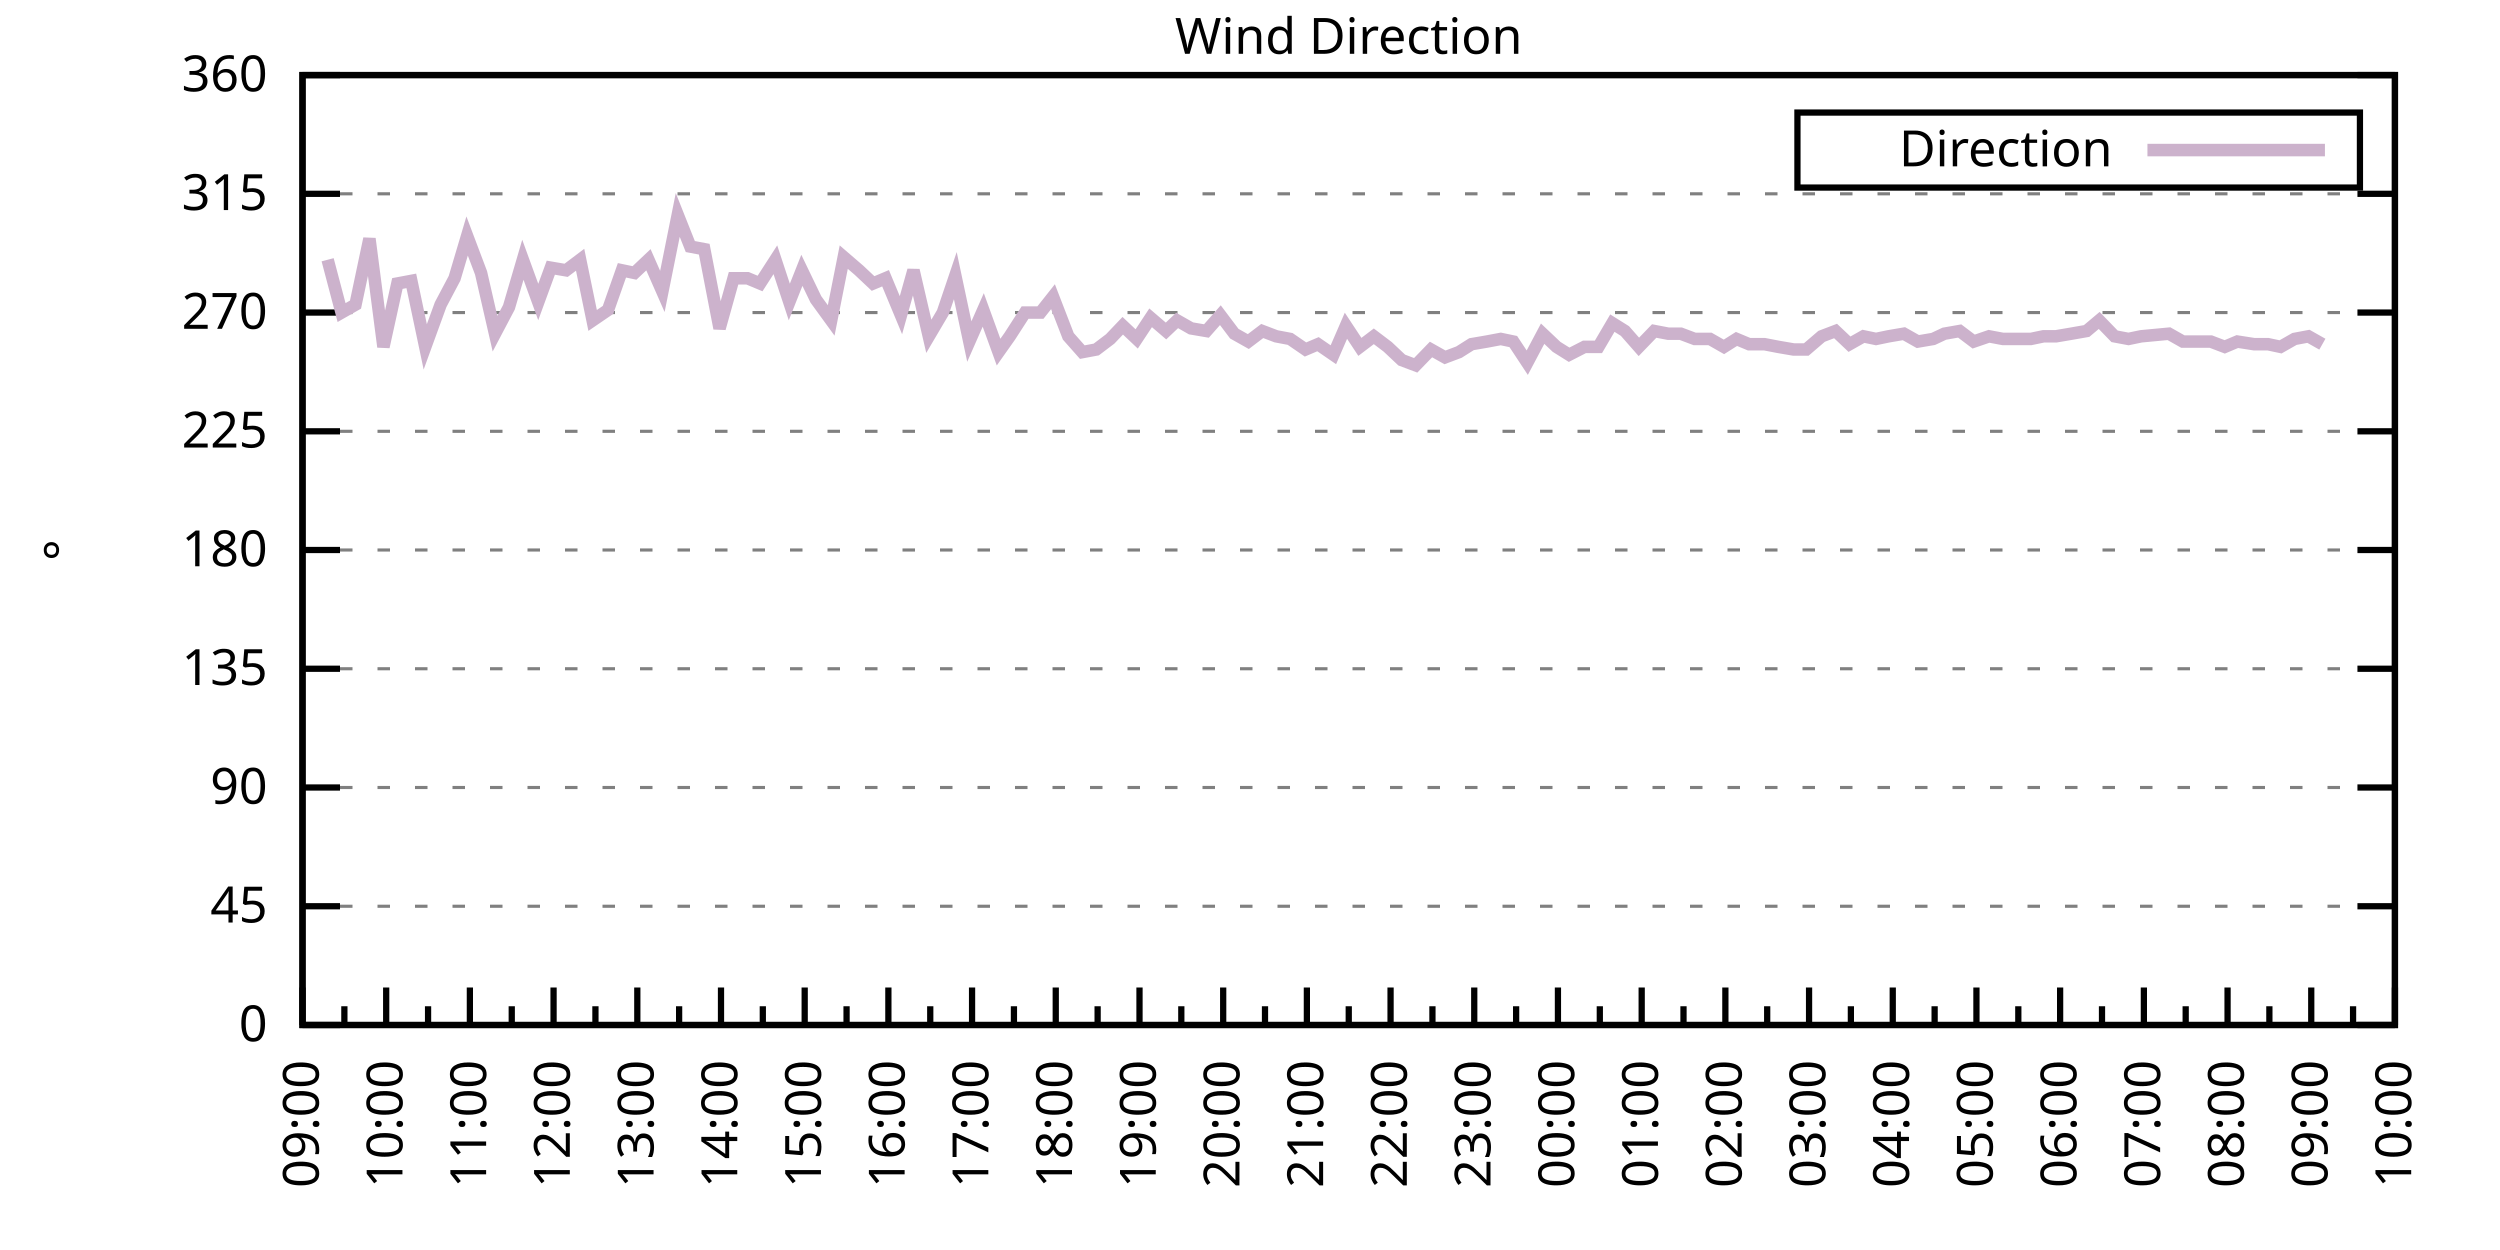
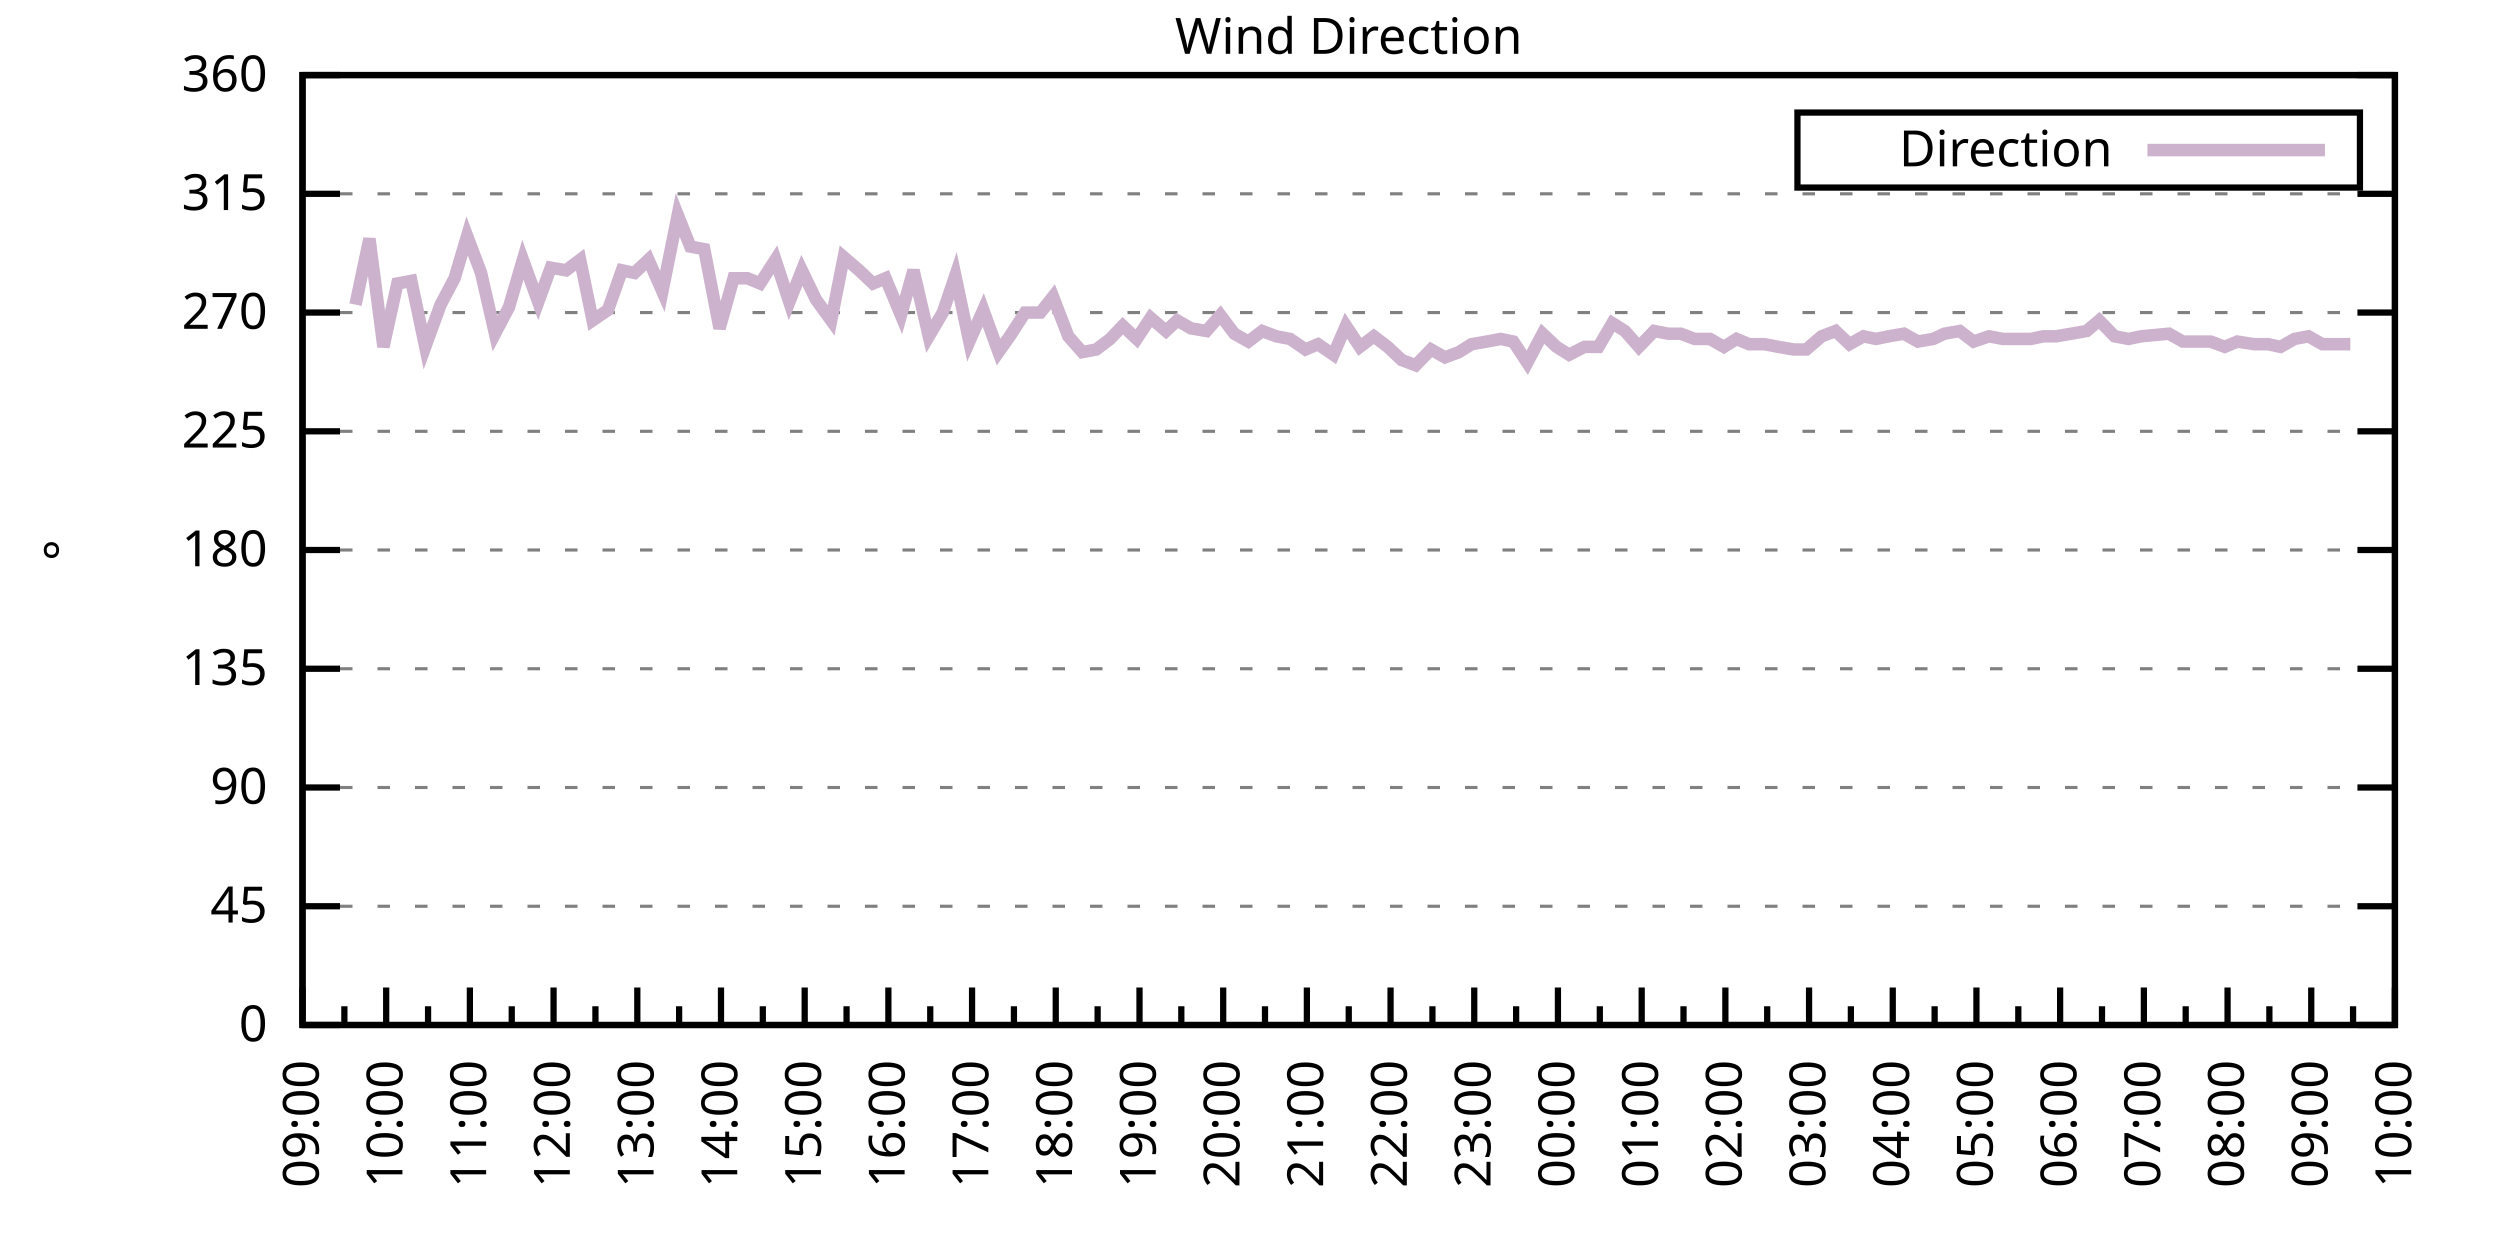
<svg xmlns="http://www.w3.org/2000/svg" xmlns:xlink="http://www.w3.org/1999/xlink" width="400" height="200" viewBox="0 0 400 200">
  <g id="gnuplot_canvas">
    <rect x="0" y="0" width="400" height="200" fill="none" />
    <defs>
      <circle id="gpDot" r="0.5" stroke-width="0.5" stroke="currentColor" />
      <path id="gpPt0" stroke-width="0.333" stroke="currentColor" d="M-1,0 h2 M0,-1 v2" />
      <path id="gpPt1" stroke-width="0.333" stroke="currentColor" d="M-1,-1 L1,1 M1,-1 L-1,1" />
      <path id="gpPt2" stroke-width="0.333" stroke="currentColor" d="M-1,0 L1,0 M0,-1 L0,1 M-1,-1 L1,1 M-1,1 L1,-1" />
      <rect id="gpPt3" stroke-width="0.333" stroke="currentColor" x="-1" y="-1" width="2" height="2" />
      <rect id="gpPt4" stroke-width="0.333" stroke="currentColor" fill="currentColor" x="-1" y="-1" width="2" height="2" />
      <circle id="gpPt5" stroke-width="0.333" stroke="currentColor" cx="0" cy="0" r="1" />
      <use xlink:href="#gpPt5" id="gpPt6" fill="currentColor" stroke="none" />
      <path id="gpPt7" stroke-width="0.333" stroke="currentColor" d="M0,-1.33 L-1.33,0.67 L1.33,0.67 z" />
      <use xlink:href="#gpPt7" id="gpPt8" fill="currentColor" stroke="none" />
      <use xlink:href="#gpPt7" id="gpPt9" stroke="currentColor" transform="rotate(180)" />
      <use xlink:href="#gpPt9" id="gpPt10" fill="currentColor" stroke="none" />
      <use xlink:href="#gpPt3" id="gpPt11" stroke="currentColor" transform="rotate(45)" />
      <use xlink:href="#gpPt11" id="gpPt12" fill="currentColor" stroke="none" />
      <path id="gpPt13" stroke-width="0.333" stroke="currentColor" d="M0,1.330 L1.265,0.411 L0.782,-1.067 L-0.782,-1.076 L-1.265,0.411 z" />
      <use xlink:href="#gpPt13" id="gpPt14" fill="currentColor" stroke="none" />
      <filter id="textbox" filterUnits="objectBoundingBox" x="0" y="0" height="1" width="1">
        <feFlood flood-color="white" flood-opacity="1" result="bgnd" />
        <feComposite in="SourceGraphic" in2="bgnd" operator="atop" />
      </filter>
      <filter id="greybox" filterUnits="objectBoundingBox" x="0" y="0" height="1" width="1">
        <feFlood flood-color="lightgrey" flood-opacity="1" result="grey" />
        <feComposite in="SourceGraphic" in2="grey" operator="atop" />
      </filter>
    </defs>
    <g fill="none" color="white" stroke="currentColor" stroke-width="1.00" stroke-linecap="butt" stroke-linejoin="miter">
</g>
    <g fill="none" color="black" stroke="currentColor" stroke-width="1.00" stroke-linecap="butt" stroke-linejoin="miter">
      <g stroke="none" shape-rendering="crispEdges">
        <polygon fill="rgb(255, 255, 255)" points="48.40,164.00 383.18,164.00 383.18,12.02 48.40,12.02 " />
      </g>
    </g>
    <g fill="none" color="black" stroke="currentColor" stroke-width="1.00" stroke-linecap="butt" stroke-linejoin="miter">
</g>
    <g fill="none" color="black" stroke="black" stroke-width="0.50" stroke-linecap="butt" stroke-linejoin="miter">
</g>
    <g fill="none" color="gray" stroke="currentColor" stroke-width="0.50" stroke-linecap="butt" stroke-linejoin="miter">
      <path stroke="gray" stroke-dasharray="2,4" class="gridline" d="M48.40,164.00 L383.19,164.00  " />
    </g>
    <g fill="none" color="gray" stroke="gray" stroke-width="1.00" stroke-linecap="butt" stroke-linejoin="miter">
</g>
    <g fill="none" color="black" stroke="currentColor" stroke-width="1.00" stroke-linecap="butt" stroke-linejoin="miter">
      <path stroke="black" d="M48.40,164.00 L54.40,164.00 M383.19,164.00 L377.19,164.00  " />
      <g transform="translate(42.80,166.60)" stroke="none" fill="black" font-family="Sans" font-size="8.00" text-anchor="end">
        <text>
          <tspan font-family="Sans"> 0</tspan>
        </text>
      </g>
    </g>
    <g fill="none" color="black" stroke="currentColor" stroke-width="1.00" stroke-linecap="butt" stroke-linejoin="miter">
</g>
    <g fill="none" color="black" stroke="black" stroke-width="0.50" stroke-linecap="butt" stroke-linejoin="miter">
</g>
    <g fill="none" color="gray" stroke="currentColor" stroke-width="0.50" stroke-linecap="butt" stroke-linejoin="miter">
      <path stroke="gray" stroke-dasharray="2,4" class="gridline" d="M48.40,145.00 L383.19,145.00  " />
    </g>
    <g fill="none" color="gray" stroke="gray" stroke-width="1.00" stroke-linecap="butt" stroke-linejoin="miter">
</g>
    <g fill="none" color="black" stroke="currentColor" stroke-width="1.00" stroke-linecap="butt" stroke-linejoin="miter">
      <path stroke="black" d="M48.40,145.00 L54.40,145.00 M383.19,145.00 L377.19,145.00  " />
      <g transform="translate(42.80,147.60)" stroke="none" fill="black" font-family="Sans" font-size="8.00" text-anchor="end">
        <text>
          <tspan font-family="Sans"> 45</tspan>
        </text>
      </g>
    </g>
    <g fill="none" color="black" stroke="currentColor" stroke-width="1.00" stroke-linecap="butt" stroke-linejoin="miter">
</g>
    <g fill="none" color="black" stroke="black" stroke-width="0.50" stroke-linecap="butt" stroke-linejoin="miter">
</g>
    <g fill="none" color="gray" stroke="currentColor" stroke-width="0.50" stroke-linecap="butt" stroke-linejoin="miter">
      <path stroke="gray" stroke-dasharray="2,4" class="gridline" d="M48.40,126.00 L383.19,126.00  " />
    </g>
    <g fill="none" color="gray" stroke="gray" stroke-width="1.00" stroke-linecap="butt" stroke-linejoin="miter">
</g>
    <g fill="none" color="black" stroke="currentColor" stroke-width="1.00" stroke-linecap="butt" stroke-linejoin="miter">
      <path stroke="black" d="M48.40,126.00 L54.40,126.00 M383.19,126.00 L377.19,126.00  " />
      <g transform="translate(42.80,128.60)" stroke="none" fill="black" font-family="Sans" font-size="8.00" text-anchor="end">
        <text>
          <tspan font-family="Sans"> 90</tspan>
        </text>
      </g>
    </g>
    <g fill="none" color="black" stroke="currentColor" stroke-width="1.00" stroke-linecap="butt" stroke-linejoin="miter">
</g>
    <g fill="none" color="black" stroke="black" stroke-width="0.50" stroke-linecap="butt" stroke-linejoin="miter">
</g>
    <g fill="none" color="gray" stroke="currentColor" stroke-width="0.50" stroke-linecap="butt" stroke-linejoin="miter">
      <path stroke="gray" stroke-dasharray="2,4" class="gridline" d="M48.40,107.00 L383.19,107.00  " />
    </g>
    <g fill="none" color="gray" stroke="gray" stroke-width="1.00" stroke-linecap="butt" stroke-linejoin="miter">
</g>
    <g fill="none" color="black" stroke="currentColor" stroke-width="1.00" stroke-linecap="butt" stroke-linejoin="miter">
      <path stroke="black" d="M48.40,107.00 L54.40,107.00 M383.19,107.00 L377.19,107.00  " />
      <g transform="translate(42.80,109.60)" stroke="none" fill="black" font-family="Sans" font-size="8.00" text-anchor="end">
        <text>
          <tspan font-family="Sans"> 135</tspan>
        </text>
      </g>
    </g>
    <g fill="none" color="black" stroke="currentColor" stroke-width="1.00" stroke-linecap="butt" stroke-linejoin="miter">
</g>
    <g fill="none" color="black" stroke="black" stroke-width="0.50" stroke-linecap="butt" stroke-linejoin="miter">
</g>
    <g fill="none" color="gray" stroke="currentColor" stroke-width="0.50" stroke-linecap="butt" stroke-linejoin="miter">
      <path stroke="gray" stroke-dasharray="2,4" class="gridline" d="M48.40,88.00 L383.19,88.00  " />
    </g>
    <g fill="none" color="gray" stroke="gray" stroke-width="1.00" stroke-linecap="butt" stroke-linejoin="miter">
</g>
    <g fill="none" color="black" stroke="currentColor" stroke-width="1.00" stroke-linecap="butt" stroke-linejoin="miter">
      <path stroke="black" d="M48.40,88.00 L54.40,88.00 M383.19,88.00 L377.19,88.00  " />
      <g transform="translate(42.80,90.60)" stroke="none" fill="black" font-family="Sans" font-size="8.00" text-anchor="end">
        <text>
          <tspan font-family="Sans"> 180</tspan>
        </text>
      </g>
    </g>
    <g fill="none" color="black" stroke="currentColor" stroke-width="1.00" stroke-linecap="butt" stroke-linejoin="miter">
</g>
    <g fill="none" color="black" stroke="black" stroke-width="0.50" stroke-linecap="butt" stroke-linejoin="miter">
</g>
    <g fill="none" color="gray" stroke="currentColor" stroke-width="0.50" stroke-linecap="butt" stroke-linejoin="miter">
      <path stroke="gray" stroke-dasharray="2,4" class="gridline" d="M48.40,69.01 L383.19,69.01  " />
    </g>
    <g fill="none" color="gray" stroke="gray" stroke-width="1.00" stroke-linecap="butt" stroke-linejoin="miter">
</g>
    <g fill="none" color="black" stroke="currentColor" stroke-width="1.00" stroke-linecap="butt" stroke-linejoin="miter">
      <path stroke="black" d="M48.40,69.01 L54.40,69.01 M383.19,69.01 L377.19,69.01  " />
      <g transform="translate(42.80,71.61)" stroke="none" fill="black" font-family="Sans" font-size="8.00" text-anchor="end">
        <text>
          <tspan font-family="Sans"> 225</tspan>
        </text>
      </g>
    </g>
    <g fill="none" color="black" stroke="currentColor" stroke-width="1.00" stroke-linecap="butt" stroke-linejoin="miter">
</g>
    <g fill="none" color="black" stroke="black" stroke-width="0.50" stroke-linecap="butt" stroke-linejoin="miter">
</g>
    <g fill="none" color="gray" stroke="currentColor" stroke-width="0.50" stroke-linecap="butt" stroke-linejoin="miter">
      <path stroke="gray" stroke-dasharray="2,4" class="gridline" d="M48.40,50.01 L383.19,50.01  " />
    </g>
    <g fill="none" color="gray" stroke="gray" stroke-width="1.00" stroke-linecap="butt" stroke-linejoin="miter">
</g>
    <g fill="none" color="black" stroke="currentColor" stroke-width="1.00" stroke-linecap="butt" stroke-linejoin="miter">
      <path stroke="black" d="M48.40,50.01 L54.40,50.01 M383.19,50.01 L377.19,50.01  " />
      <g transform="translate(42.80,52.61)" stroke="none" fill="black" font-family="Sans" font-size="8.00" text-anchor="end">
        <text>
          <tspan font-family="Sans"> 270</tspan>
        </text>
      </g>
    </g>
    <g fill="none" color="black" stroke="currentColor" stroke-width="1.00" stroke-linecap="butt" stroke-linejoin="miter">
</g>
    <g fill="none" color="black" stroke="black" stroke-width="0.50" stroke-linecap="butt" stroke-linejoin="miter">
</g>
    <g fill="none" color="gray" stroke="currentColor" stroke-width="0.50" stroke-linecap="butt" stroke-linejoin="miter">
      <path stroke="gray" stroke-dasharray="2,4" class="gridline" d="M48.40,31.01 L383.19,31.01  " />
    </g>
    <g fill="none" color="gray" stroke="gray" stroke-width="1.00" stroke-linecap="butt" stroke-linejoin="miter">
</g>
    <g fill="none" color="black" stroke="currentColor" stroke-width="1.00" stroke-linecap="butt" stroke-linejoin="miter">
      <path stroke="black" d="M48.40,31.01 L54.40,31.01 M383.19,31.01 L377.19,31.01  " />
      <g transform="translate(42.80,33.61)" stroke="none" fill="black" font-family="Sans" font-size="8.00" text-anchor="end">
        <text>
          <tspan font-family="Sans"> 315</tspan>
        </text>
      </g>
    </g>
    <g fill="none" color="black" stroke="currentColor" stroke-width="1.00" stroke-linecap="butt" stroke-linejoin="miter">
</g>
    <g fill="none" color="black" stroke="black" stroke-width="0.50" stroke-linecap="butt" stroke-linejoin="miter">
</g>
    <g fill="none" color="gray" stroke="currentColor" stroke-width="0.50" stroke-linecap="butt" stroke-linejoin="miter">
      <path stroke="gray" stroke-dasharray="2,4" class="gridline" d="M48.40,12.01 L383.19,12.01  " />
    </g>
    <g fill="none" color="gray" stroke="gray" stroke-width="1.00" stroke-linecap="butt" stroke-linejoin="miter">
</g>
    <g fill="none" color="black" stroke="currentColor" stroke-width="1.00" stroke-linecap="butt" stroke-linejoin="miter">
      <path stroke="black" d="M48.40,12.01 L54.40,12.01 M383.19,12.01 L377.19,12.01  " />
      <g transform="translate(42.80,14.61)" stroke="none" fill="black" font-family="Sans" font-size="8.00" text-anchor="end">
        <text>
          <tspan font-family="Sans"> 360</tspan>
        </text>
      </g>
    </g>
    <g fill="none" color="black" stroke="currentColor" stroke-width="1.00" stroke-linecap="butt" stroke-linejoin="miter">
      <path stroke="black" d="M48.40,164.00 L48.40,158.00  " />
      <g transform="translate(51.00,169.60) rotate(270)" stroke="none" fill="black" font-family="Sans" font-size="8.00" text-anchor="end">
        <text>
          <tspan font-family="Sans">09:00</tspan>
        </text>
      </g>
    </g>
    <g fill="none" color="black" stroke="currentColor" stroke-width="1.00" stroke-linecap="butt" stroke-linejoin="miter">
      <path stroke="black" d="M55.10,164.00 L55.10,161.00 M61.79,164.00 L61.79,158.00  " />
      <g transform="translate(64.39,169.60) rotate(270)" stroke="none" fill="black" font-family="Sans" font-size="8.00" text-anchor="end">
        <text>
          <tspan font-family="Sans">10:00</tspan>
        </text>
      </g>
    </g>
    <g fill="none" color="black" stroke="currentColor" stroke-width="1.00" stroke-linecap="butt" stroke-linejoin="miter">
      <path stroke="black" d="M68.49,164.00 L68.49,161.00 M75.18,164.00 L75.18,158.00  " />
      <g transform="translate(77.78,169.60) rotate(270)" stroke="none" fill="black" font-family="Sans" font-size="8.00" text-anchor="end">
        <text>
          <tspan font-family="Sans">11:00</tspan>
        </text>
      </g>
    </g>
    <g fill="none" color="black" stroke="currentColor" stroke-width="1.00" stroke-linecap="butt" stroke-linejoin="miter">
      <path stroke="black" d="M81.88,164.00 L81.88,161.00 M88.57,164.00 L88.57,158.00  " />
      <g transform="translate(91.17,169.60) rotate(270)" stroke="none" fill="black" font-family="Sans" font-size="8.00" text-anchor="end">
        <text>
          <tspan font-family="Sans">12:00</tspan>
        </text>
      </g>
    </g>
    <g fill="none" color="black" stroke="currentColor" stroke-width="1.00" stroke-linecap="butt" stroke-linejoin="miter">
      <path stroke="black" d="M95.27,164.00 L95.27,161.00 M101.97,164.00 L101.97,158.00  " />
      <g transform="translate(104.57,169.60) rotate(270)" stroke="none" fill="black" font-family="Sans" font-size="8.00" text-anchor="end">
        <text>
          <tspan font-family="Sans">13:00</tspan>
        </text>
      </g>
    </g>
    <g fill="none" color="black" stroke="currentColor" stroke-width="1.00" stroke-linecap="butt" stroke-linejoin="miter">
      <path stroke="black" d="M108.66,164.00 L108.66,161.00 M115.36,164.00 L115.36,158.00  " />
      <g transform="translate(117.96,169.60) rotate(270)" stroke="none" fill="black" font-family="Sans" font-size="8.00" text-anchor="end">
        <text>
          <tspan font-family="Sans">14:00</tspan>
        </text>
      </g>
    </g>
    <g fill="none" color="black" stroke="currentColor" stroke-width="1.00" stroke-linecap="butt" stroke-linejoin="miter">
      <path stroke="black" d="M122.05,164.00 L122.05,161.00 M128.75,164.00 L128.75,158.00  " />
      <g transform="translate(131.35,169.60) rotate(270)" stroke="none" fill="black" font-family="Sans" font-size="8.00" text-anchor="end">
        <text>
          <tspan font-family="Sans">15:00</tspan>
        </text>
      </g>
    </g>
    <g fill="none" color="black" stroke="currentColor" stroke-width="1.00" stroke-linecap="butt" stroke-linejoin="miter">
      <path stroke="black" d="M135.45,164.00 L135.45,161.00 M142.14,164.00 L142.14,158.00  " />
      <g transform="translate(144.74,169.60) rotate(270)" stroke="none" fill="black" font-family="Sans" font-size="8.00" text-anchor="end">
        <text>
          <tspan font-family="Sans">16:00</tspan>
        </text>
      </g>
    </g>
    <g fill="none" color="black" stroke="currentColor" stroke-width="1.00" stroke-linecap="butt" stroke-linejoin="miter">
      <path stroke="black" d="M148.84,164.00 L148.84,161.00 M155.53,164.00 L155.53,158.00  " />
      <g transform="translate(158.13,169.60) rotate(270)" stroke="none" fill="black" font-family="Sans" font-size="8.00" text-anchor="end">
        <text>
          <tspan font-family="Sans">17:00</tspan>
        </text>
      </g>
    </g>
    <g fill="none" color="black" stroke="currentColor" stroke-width="1.00" stroke-linecap="butt" stroke-linejoin="miter">
      <path stroke="black" d="M162.23,164.00 L162.23,161.00 M168.92,164.00 L168.92,158.00  " />
      <g transform="translate(171.52,169.60) rotate(270)" stroke="none" fill="black" font-family="Sans" font-size="8.00" text-anchor="end">
        <text>
          <tspan font-family="Sans">18:00</tspan>
        </text>
      </g>
    </g>
    <g fill="none" color="black" stroke="currentColor" stroke-width="1.00" stroke-linecap="butt" stroke-linejoin="miter">
      <path stroke="black" d="M175.62,164.00 L175.62,161.00 M182.32,164.00 L182.32,158.00  " />
      <g transform="translate(184.92,169.60) rotate(270)" stroke="none" fill="black" font-family="Sans" font-size="8.00" text-anchor="end">
        <text>
          <tspan font-family="Sans">19:00</tspan>
        </text>
      </g>
    </g>
    <g fill="none" color="black" stroke="currentColor" stroke-width="1.00" stroke-linecap="butt" stroke-linejoin="miter">
      <path stroke="black" d="M189.01,164.00 L189.01,161.00 M195.71,164.00 L195.71,158.00  " />
      <g transform="translate(198.31,169.60) rotate(270)" stroke="none" fill="black" font-family="Sans" font-size="8.00" text-anchor="end">
        <text>
          <tspan font-family="Sans">20:00</tspan>
        </text>
      </g>
    </g>
    <g fill="none" color="black" stroke="currentColor" stroke-width="1.00" stroke-linecap="butt" stroke-linejoin="miter">
      <path stroke="black" d="M202.40,164.00 L202.40,161.00 M209.10,164.00 L209.10,158.00  " />
      <g transform="translate(211.70,169.60) rotate(270)" stroke="none" fill="black" font-family="Sans" font-size="8.00" text-anchor="end">
        <text>
          <tspan font-family="Sans">21:00</tspan>
        </text>
      </g>
    </g>
    <g fill="none" color="black" stroke="currentColor" stroke-width="1.00" stroke-linecap="butt" stroke-linejoin="miter">
      <path stroke="black" d="M215.80,164.00 L215.80,161.00 M222.49,164.00 L222.49,158.00  " />
      <g transform="translate(225.09,169.60) rotate(270)" stroke="none" fill="black" font-family="Sans" font-size="8.00" text-anchor="end">
        <text>
          <tspan font-family="Sans">22:00</tspan>
        </text>
      </g>
    </g>
    <g fill="none" color="black" stroke="currentColor" stroke-width="1.00" stroke-linecap="butt" stroke-linejoin="miter">
      <path stroke="black" d="M229.19,164.00 L229.19,161.00 M235.88,164.00 L235.88,158.00  " />
      <g transform="translate(238.48,169.60) rotate(270)" stroke="none" fill="black" font-family="Sans" font-size="8.00" text-anchor="end">
        <text>
          <tspan font-family="Sans">23:00</tspan>
        </text>
      </g>
    </g>
    <g fill="none" color="black" stroke="currentColor" stroke-width="1.00" stroke-linecap="butt" stroke-linejoin="miter">
      <path stroke="black" d="M242.58,164.00 L242.58,161.00 M249.27,164.00 L249.27,158.00  " />
      <g transform="translate(251.87,169.60) rotate(270)" stroke="none" fill="black" font-family="Sans" font-size="8.00" text-anchor="end">
        <text>
          <tspan font-family="Sans">00:00</tspan>
        </text>
      </g>
    </g>
    <g fill="none" color="black" stroke="currentColor" stroke-width="1.00" stroke-linecap="butt" stroke-linejoin="miter">
      <path stroke="black" d="M255.97,164.00 L255.97,161.00 M262.67,164.00 L262.67,158.00  " />
      <g transform="translate(265.27,169.60) rotate(270)" stroke="none" fill="black" font-family="Sans" font-size="8.00" text-anchor="end">
        <text>
          <tspan font-family="Sans">01:00</tspan>
        </text>
      </g>
    </g>
    <g fill="none" color="black" stroke="currentColor" stroke-width="1.00" stroke-linecap="butt" stroke-linejoin="miter">
      <path stroke="black" d="M269.36,164.00 L269.36,161.00 M276.06,164.00 L276.06,158.00  " />
      <g transform="translate(278.66,169.60) rotate(270)" stroke="none" fill="black" font-family="Sans" font-size="8.00" text-anchor="end">
        <text>
          <tspan font-family="Sans">02:00</tspan>
        </text>
      </g>
    </g>
    <g fill="none" color="black" stroke="currentColor" stroke-width="1.00" stroke-linecap="butt" stroke-linejoin="miter">
      <path stroke="black" d="M282.75,164.00 L282.75,161.00 M289.45,164.00 L289.45,158.00  " />
      <g transform="translate(292.05,169.60) rotate(270)" stroke="none" fill="black" font-family="Sans" font-size="8.00" text-anchor="end">
        <text>
          <tspan font-family="Sans">03:00</tspan>
        </text>
      </g>
    </g>
    <g fill="none" color="black" stroke="currentColor" stroke-width="1.00" stroke-linecap="butt" stroke-linejoin="miter">
      <path stroke="black" d="M296.14,164.00 L296.14,161.00 M302.84,164.00 L302.84,158.00  " />
      <g transform="translate(305.44,169.60) rotate(270)" stroke="none" fill="black" font-family="Sans" font-size="8.00" text-anchor="end">
        <text>
          <tspan font-family="Sans">04:00</tspan>
        </text>
      </g>
    </g>
    <g fill="none" color="black" stroke="currentColor" stroke-width="1.00" stroke-linecap="butt" stroke-linejoin="miter">
      <path stroke="black" d="M309.54,164.00 L309.54,161.00 M316.23,164.00 L316.23,158.00  " />
      <g transform="translate(318.83,169.60) rotate(270)" stroke="none" fill="black" font-family="Sans" font-size="8.00" text-anchor="end">
        <text>
          <tspan font-family="Sans">05:00</tspan>
        </text>
      </g>
    </g>
    <g fill="none" color="black" stroke="currentColor" stroke-width="1.00" stroke-linecap="butt" stroke-linejoin="miter">
      <path stroke="black" d="M322.93,164.00 L322.93,161.00 M329.62,164.00 L329.62,158.00  " />
      <g transform="translate(332.22,169.60) rotate(270)" stroke="none" fill="black" font-family="Sans" font-size="8.00" text-anchor="end">
        <text>
          <tspan font-family="Sans">06:00</tspan>
        </text>
      </g>
    </g>
    <g fill="none" color="black" stroke="currentColor" stroke-width="1.00" stroke-linecap="butt" stroke-linejoin="miter">
      <path stroke="black" d="M336.32,164.00 L336.32,161.00 M343.02,164.00 L343.02,158.00  " />
      <g transform="translate(345.62,169.60) rotate(270)" stroke="none" fill="black" font-family="Sans" font-size="8.00" text-anchor="end">
        <text>
          <tspan font-family="Sans">07:00</tspan>
        </text>
      </g>
    </g>
    <g fill="none" color="black" stroke="currentColor" stroke-width="1.00" stroke-linecap="butt" stroke-linejoin="miter">
      <path stroke="black" d="M349.71,164.00 L349.71,161.00 M356.41,164.00 L356.41,158.00  " />
      <g transform="translate(359.01,169.60) rotate(270)" stroke="none" fill="black" font-family="Sans" font-size="8.00" text-anchor="end">
        <text>
          <tspan font-family="Sans">08:00</tspan>
        </text>
      </g>
    </g>
    <g fill="none" color="black" stroke="currentColor" stroke-width="1.00" stroke-linecap="butt" stroke-linejoin="miter">
      <path stroke="black" d="M363.10,164.00 L363.10,161.00 M369.80,164.00 L369.80,158.00  " />
      <g transform="translate(372.40,169.60) rotate(270)" stroke="none" fill="black" font-family="Sans" font-size="8.00" text-anchor="end">
        <text>
          <tspan font-family="Sans">09:00</tspan>
        </text>
      </g>
    </g>
    <g fill="none" color="black" stroke="currentColor" stroke-width="1.00" stroke-linecap="butt" stroke-linejoin="miter">
      <path stroke="black" d="M376.49,164.00 L376.49,161.00 M383.19,164.00 L383.19,158.00  " />
      <g transform="translate(385.79,169.60) rotate(270)" stroke="none" fill="black" font-family="Sans" font-size="8.00" text-anchor="end">
        <text>
          <tspan font-family="Sans">10:00</tspan>
        </text>
      </g>
    </g>
    <g fill="none" color="black" stroke="currentColor" stroke-width="1.00" stroke-linecap="butt" stroke-linejoin="miter">
</g>
    <g fill="none" color="black" stroke="currentColor" stroke-width="1.00" stroke-linecap="butt" stroke-linejoin="miter">
      <path stroke="black" d="M48.40,12.01 L48.40,164.00 L383.19,164.00 L383.19,12.01 L48.40,12.01 Z  " />
    </g>
    <g fill="none" color="black" stroke="currentColor" stroke-width="1.00" stroke-linecap="butt" stroke-linejoin="miter">
      <g transform="translate(12.80,88.01) rotate(270)" stroke="none" fill="black" font-family="Sans" font-size="8.00" text-anchor="middle">
        <text>
          <tspan font-family="Sans">°</tspan>
        </text>
      </g>
    </g>
    <g fill="none" color="black" stroke="currentColor" stroke-width="1.00" stroke-linecap="butt" stroke-linejoin="miter">
</g>
    <g fill="none" color="black" stroke="currentColor" stroke-width="1.00" stroke-linecap="butt" stroke-linejoin="miter">
      <path stroke="black" d="M287.59,30.01 L287.59,18.01 L377.59,18.01 L377.59,30.01 L287.59,30.01 Z  " />
    </g>
    <g id="Wind_direction_plot_1">
      <g fill="none" color="white" stroke="black" stroke-width="2.00" stroke-linecap="butt" stroke-linejoin="miter">
</g>
      <g fill="none" color="black" stroke="currentColor" stroke-width="2.00" stroke-linecap="butt" stroke-linejoin="miter">
        <g transform="translate(337.99,26.61)" stroke="none" fill="black" font-family="Sans" font-size="8.00" text-anchor="end">
          <text>
            <tspan font-family="Sans">Direction</tspan>
          </text>
        </g>
      </g>
      <g fill="none" color="black" stroke="currentColor" stroke-width="2.00" stroke-linecap="butt" stroke-linejoin="miter">
-         <path stroke="rgb(204, 178, 204)" d="M343.59,24.01 L371.99,24.01 M52.42,41.56 L54.65,50.01 L56.88,48.74 L59.11,38.19 L61.35,55.50 L63.58,45.36   L65.81,44.94 L68.04,55.50 L70.50,48.74 L72.73,44.52 L74.74,37.76 L76.97,43.67 L79.20,53.39 L81.43,49.16   L83.66,41.56 L86.12,48.32 L88.13,42.83 L90.58,43.25 L92.82,41.56 L94.82,51.27 L97.28,49.59 L99.51,43.25   L101.52,43.67 L103.75,41.56 L105.98,46.63 L108.44,34.39 L110.45,39.45 L112.68,39.87 L115.13,52.54 L117.37,44.52   L119.60,44.52 L121.61,45.36 L124.06,41.56 L126.29,48.32 L128.30,43.25 L130.54,47.90 L132.99,51.27 L135.00,41.14   L137.45,43.25 L139.69,45.36 L141.69,44.52 L144.15,50.43 L146.16,43.25 L148.61,53.81 L150.85,50.01 L152.85,44.10   L155.09,54.65 L157.32,49.59 L159.77,56.34 L161.56,53.81 L164.01,50.01 L166.47,50.01 L168.48,47.47 L170.93,53.81   L173.17,56.34 L175.40,55.92 L177.63,54.23 L179.64,52.12 L181.87,54.23 L184.10,50.85 L186.56,52.96 L188.34,51.27   L190.57,52.54 L193.03,52.96 L195.26,50.43 L197.49,53.39 L199.73,54.65 L201.96,52.96 L204.19,53.81 L206.42,54.23   L208.88,55.92 L210.88,55.07 L213.34,56.76 L215.35,52.12 L217.58,55.50 L219.81,53.81 L222.04,55.50 L224.28,57.61   L226.51,58.45 L228.96,55.92 L231.20,57.18 L233.43,56.34 L235.44,55.07 L237.89,54.65 L240.12,54.23 L242.13,54.65   L244.36,58.03 L246.82,53.39 L249.05,55.50 L251.06,56.76 L253.51,55.50 L255.75,55.50 L257.98,51.70 L259.99,52.96   L262.22,55.50 L264.67,52.96 L266.91,53.39 L268.92,53.39 L271.15,54.23 L273.60,54.23 L275.83,55.50 L277.84,54.23   L279.85,55.07 L282.31,55.07 L284.54,55.50 L286.99,55.92 L289.00,55.92 L291.46,53.81 L293.69,52.96 L295.92,55.07   L298.15,53.81 L300.16,54.23 L302.17,53.81 L304.63,53.39 L306.86,54.65 L309.31,54.23 L311.10,53.39 L313.55,52.96   L315.79,54.65 L318.24,53.81 L320.47,54.23 L322.70,54.23 L324.94,54.23 L326.95,53.81 L328.95,53.81 L331.41,53.39   L333.86,52.96 L335.87,51.27 L338.33,53.81 L340.56,54.23 L342.57,53.81 L347.03,53.39 L349.26,54.65 L351.72,54.65   L353.73,54.65 L355.96,55.50 L357.97,54.65 L360.65,55.07 L362.88,55.07 L364.89,55.50 L367.12,54.23 L369.35,53.81   L371.58,55.07  " />
+         <path stroke="rgb(204, 178, 204)" d="M343.59,24.01 L371.99,24.01 M56.88,48.74 L59.11,38.19 L61.35,55.50 L63.58,45.36 L65.81,44.94 L68.04,55.50   L70.50,48.74 L72.73,44.52 L74.74,37.76 L76.97,43.67 L79.20,53.39 L81.43,49.16 L83.66,41.56 L86.12,48.32   L88.13,42.83 L90.58,43.25 L92.82,41.56 L94.82,51.27 L97.28,49.59 L99.51,43.25 L101.52,43.67 L103.75,41.56   L105.98,46.63 L108.44,34.39 L110.45,39.45 L112.68,39.87 L115.13,52.54 L117.37,44.52 L119.60,44.52 L121.61,45.36   L124.06,41.56 L126.29,48.32 L128.30,43.25 L130.54,47.90 L132.99,51.27 L135.00,41.14 L137.45,43.25 L139.69,45.36   L141.69,44.52 L144.15,50.43 L146.16,43.25 L148.61,53.81 L150.85,50.01 L152.85,44.10 L155.09,54.65 L157.32,49.59   L159.77,56.34 L161.56,53.81 L164.01,50.01 L166.47,50.01 L168.48,47.47 L170.93,53.81 L173.17,56.34 L175.40,55.92   L177.63,54.23 L179.64,52.12 L181.87,54.23 L184.10,50.85 L186.56,52.96 L188.34,51.27 L190.57,52.54 L193.03,52.96   L195.26,50.43 L197.49,53.39 L199.73,54.65 L201.96,52.96 L204.19,53.81 L206.42,54.23 L208.88,55.92 L210.88,55.07   L213.34,56.76 L215.35,52.12 L217.58,55.50 L219.81,53.81 L222.04,55.50 L224.28,57.61 L226.51,58.45 L228.96,55.92   L231.20,57.18 L233.43,56.34 L235.44,55.07 L237.89,54.65 L240.12,54.23 L242.13,54.65 L244.36,58.03 L246.82,53.39   L249.05,55.50 L251.06,56.76 L253.51,55.50 L255.75,55.50 L257.98,51.70 L259.99,52.96 L262.22,55.50 L264.67,52.96   L266.91,53.39 L268.92,53.39 L271.15,54.23 L273.60,54.23 L275.83,55.50 L277.84,54.23 L279.85,55.07 L282.31,55.07   L284.54,55.50 L286.99,55.92 L289.00,55.92 L291.46,53.81 L293.69,52.96 L295.92,55.07 L298.15,53.81 L300.16,54.23   L302.17,53.81 L304.63,53.39 L306.86,54.65 L309.31,54.23 L311.10,53.39 L313.55,52.96 L315.79,54.65 L318.24,53.81   L320.47,54.23 L322.70,54.23 L324.94,54.23 L326.95,53.81 L328.95,53.81 L331.41,53.39 L333.86,52.96 L335.87,51.27   L338.33,53.81 L340.56,54.23 L342.57,53.81 L347.03,53.39 L349.26,54.65 L351.72,54.65 L353.73,54.65 L355.96,55.50   L357.97,54.65 L360.65,55.07 L362.88,55.07 L364.89,55.50 L367.12,54.23 L369.35,53.81 L371.58,55.07 L374.04,55.07   L376.05,55.07  " />
      </g>
    </g>
    <g fill="none" color="black" stroke="currentColor" stroke-width="2.00" stroke-linecap="butt" stroke-linejoin="miter">
</g>
    <g fill="none" color="black" stroke="black" stroke-width="1.00" stroke-linecap="butt" stroke-linejoin="miter">
</g>
    <g fill="none" color="black" stroke="currentColor" stroke-width="1.00" stroke-linecap="butt" stroke-linejoin="miter">
      <path stroke="black" d="M48.40,12.01 L48.40,164.00 L383.19,164.00 L383.19,12.01 L48.40,12.01 Z  " />
    </g>
    <g fill="none" color="black" stroke="currentColor" stroke-width="1.00" stroke-linecap="butt" stroke-linejoin="miter">
      <g transform="translate(215.79,8.61)" stroke="none" fill="black" font-family="Sans" font-size="8.00" text-anchor="middle">
        <text>
          <tspan font-family="Sans">Wind Direction</tspan>
        </text>
      </g>
    </g>
    <g fill="none" color="black" stroke="currentColor" stroke-width="1.00" stroke-linecap="butt" stroke-linejoin="miter">
</g>
  </g>
</svg>
